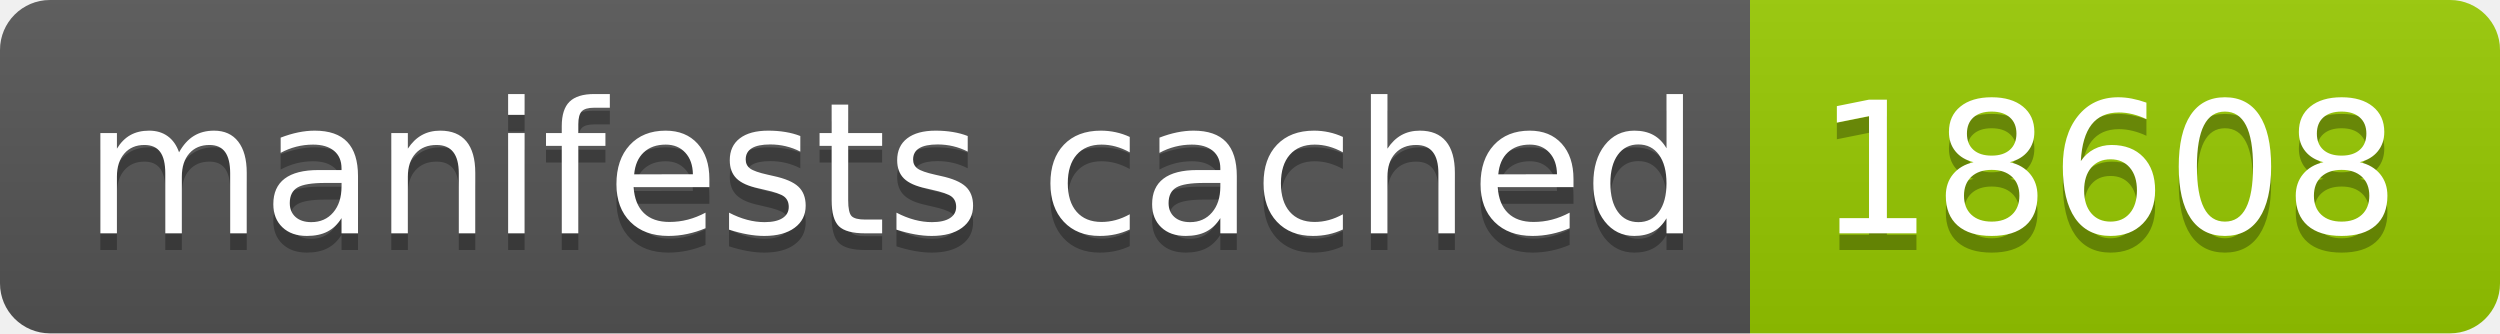
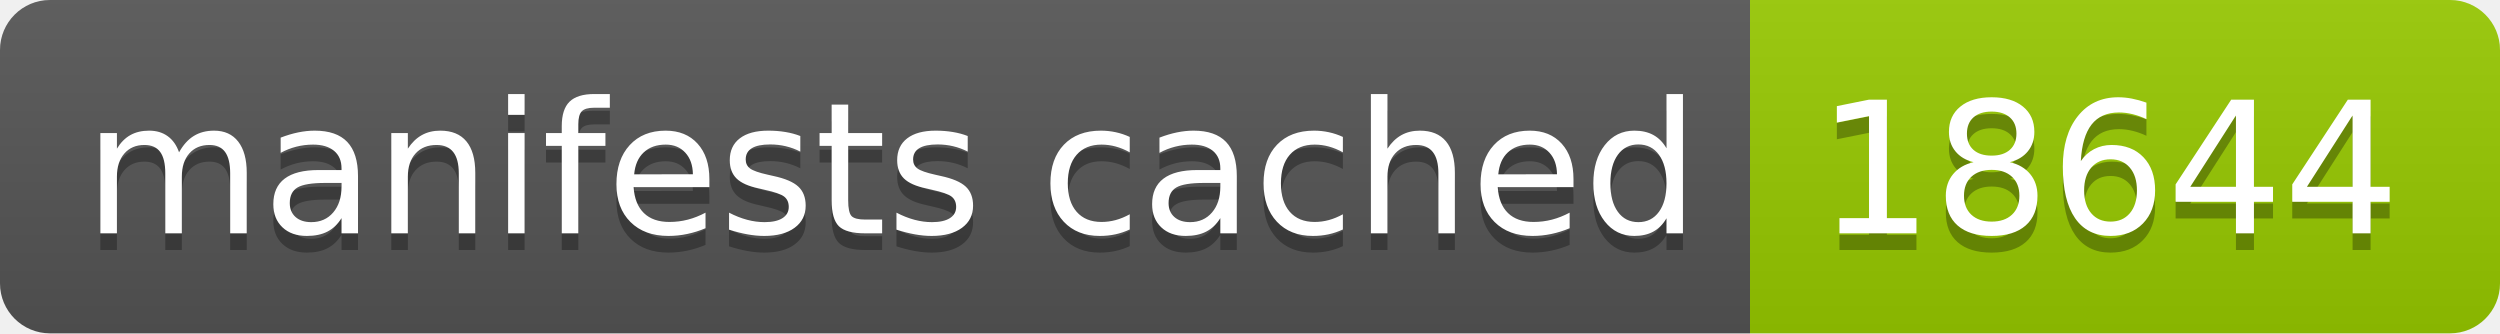
- <svg xmlns="http://www.w3.org/2000/svg" width="150" height="20" role="img" aria-label="manifests cached: 18608">
+ <svg xmlns="http://www.w3.org/2000/svg" width="150" height="20" role="img" aria-label="manifests cached: 18644">
  <linearGradient id="s" x2="0" y2="100%">
    <stop offset="0" stop-color="#bbb" stop-opacity=".1" />
    <stop offset="1" stop-opacity=".1" />
  </linearGradient>
  <clipPath id="r">
    <rect width="150" height="20" rx="3" fill="#fff" />
  </clipPath>
  <g clip-path="url(#r)">
    <rect width="105" height="20" fill="#555" />
    <rect x="105" width="45" height="20" fill="#97ca00" />
    <rect width="150" height="20" fill="url(#s)" />
  </g>
  <g fill="#fff" text-anchor="middle" font-family="Verdana,Geneva,DejaVu Sans,sans-serif" text-rendering="geometricPrecision" font-size="110">
    <text aria-hidden="true" x="535" y="150" fill="#010101" fill-opacity=".3" transform="scale(.1)" textLength="950">manifests cached</text>
    <text x="535" y="140" transform="scale(.1)" fill="#fff" textLength="950">manifests cached</text>
-     <text aria-hidden="true" x="1265" y="150" fill="#010101" fill-opacity=".3" transform="scale(.1)" textLength="350">18608</text>
-     <text x="1265" y="140" transform="scale(.1)" fill="#fff" textLength="350">18608</text>
+     <text aria-hidden="true" x="1265" y="150" fill="#010101" fill-opacity=".3" transform="scale(.1)" textLength="350">18644</text>
+     <text x="1265" y="140" transform="scale(.1)" fill="#fff" textLength="350">18644</text>
  </g>
</svg>
